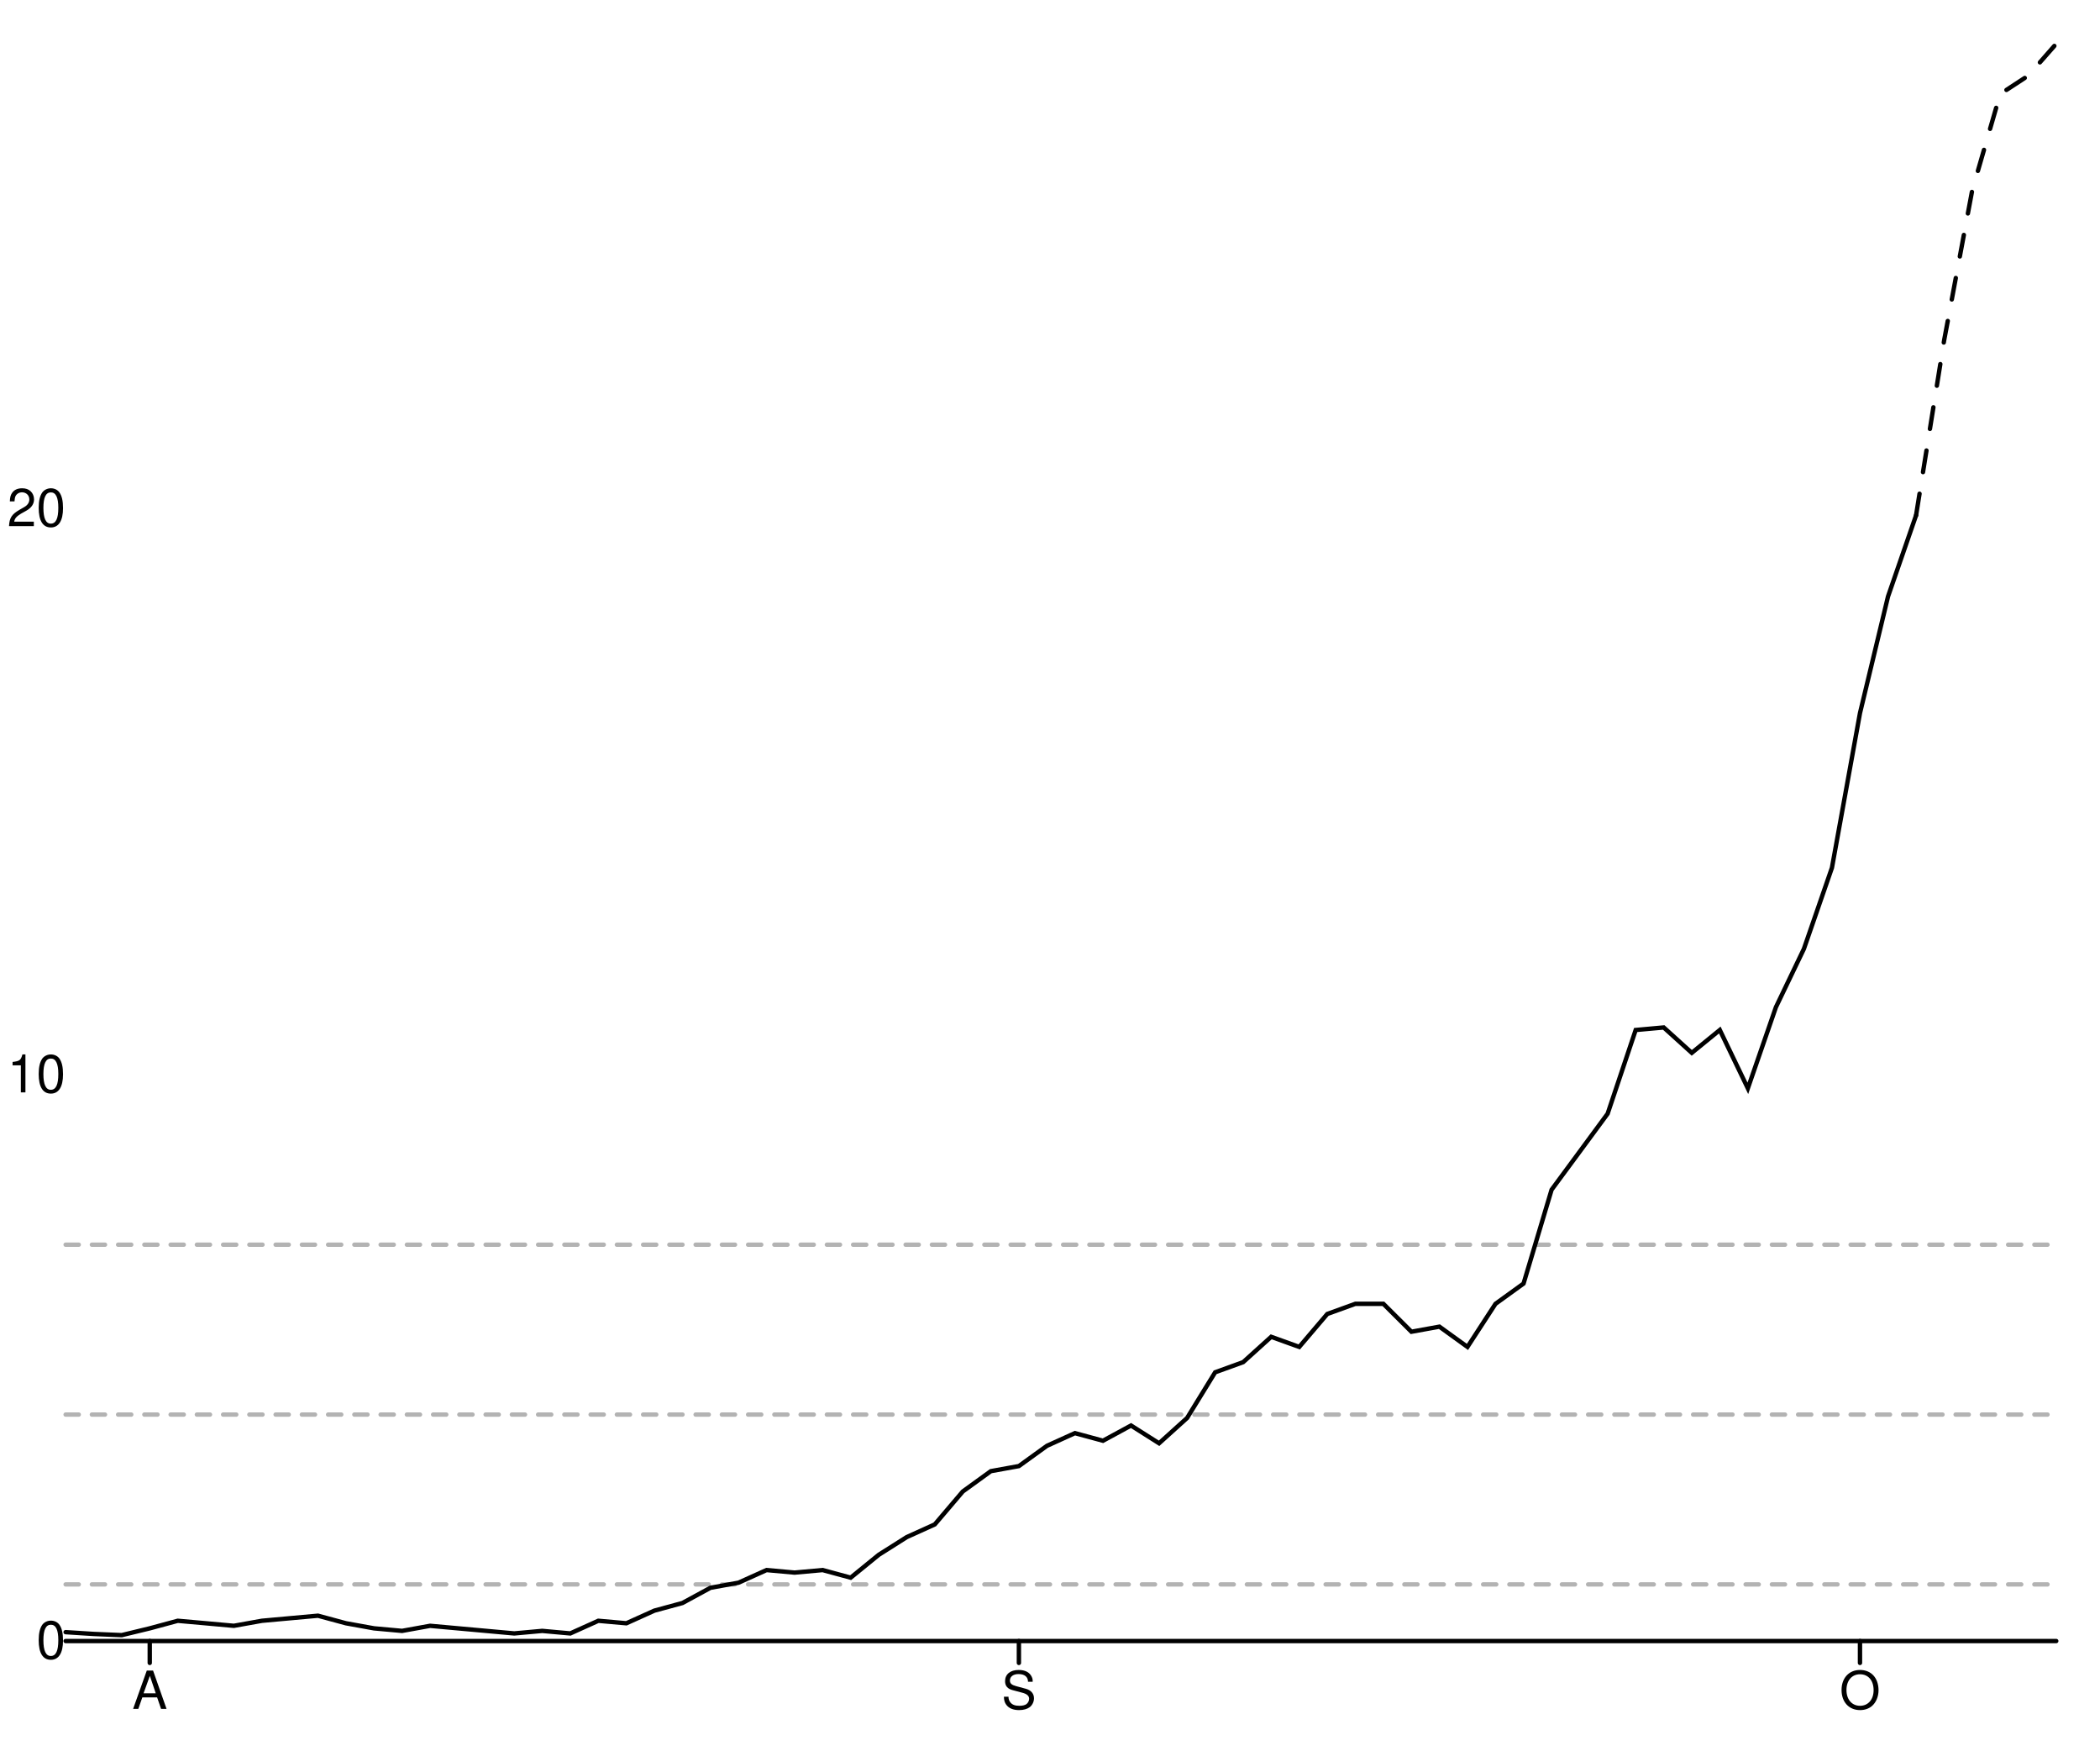
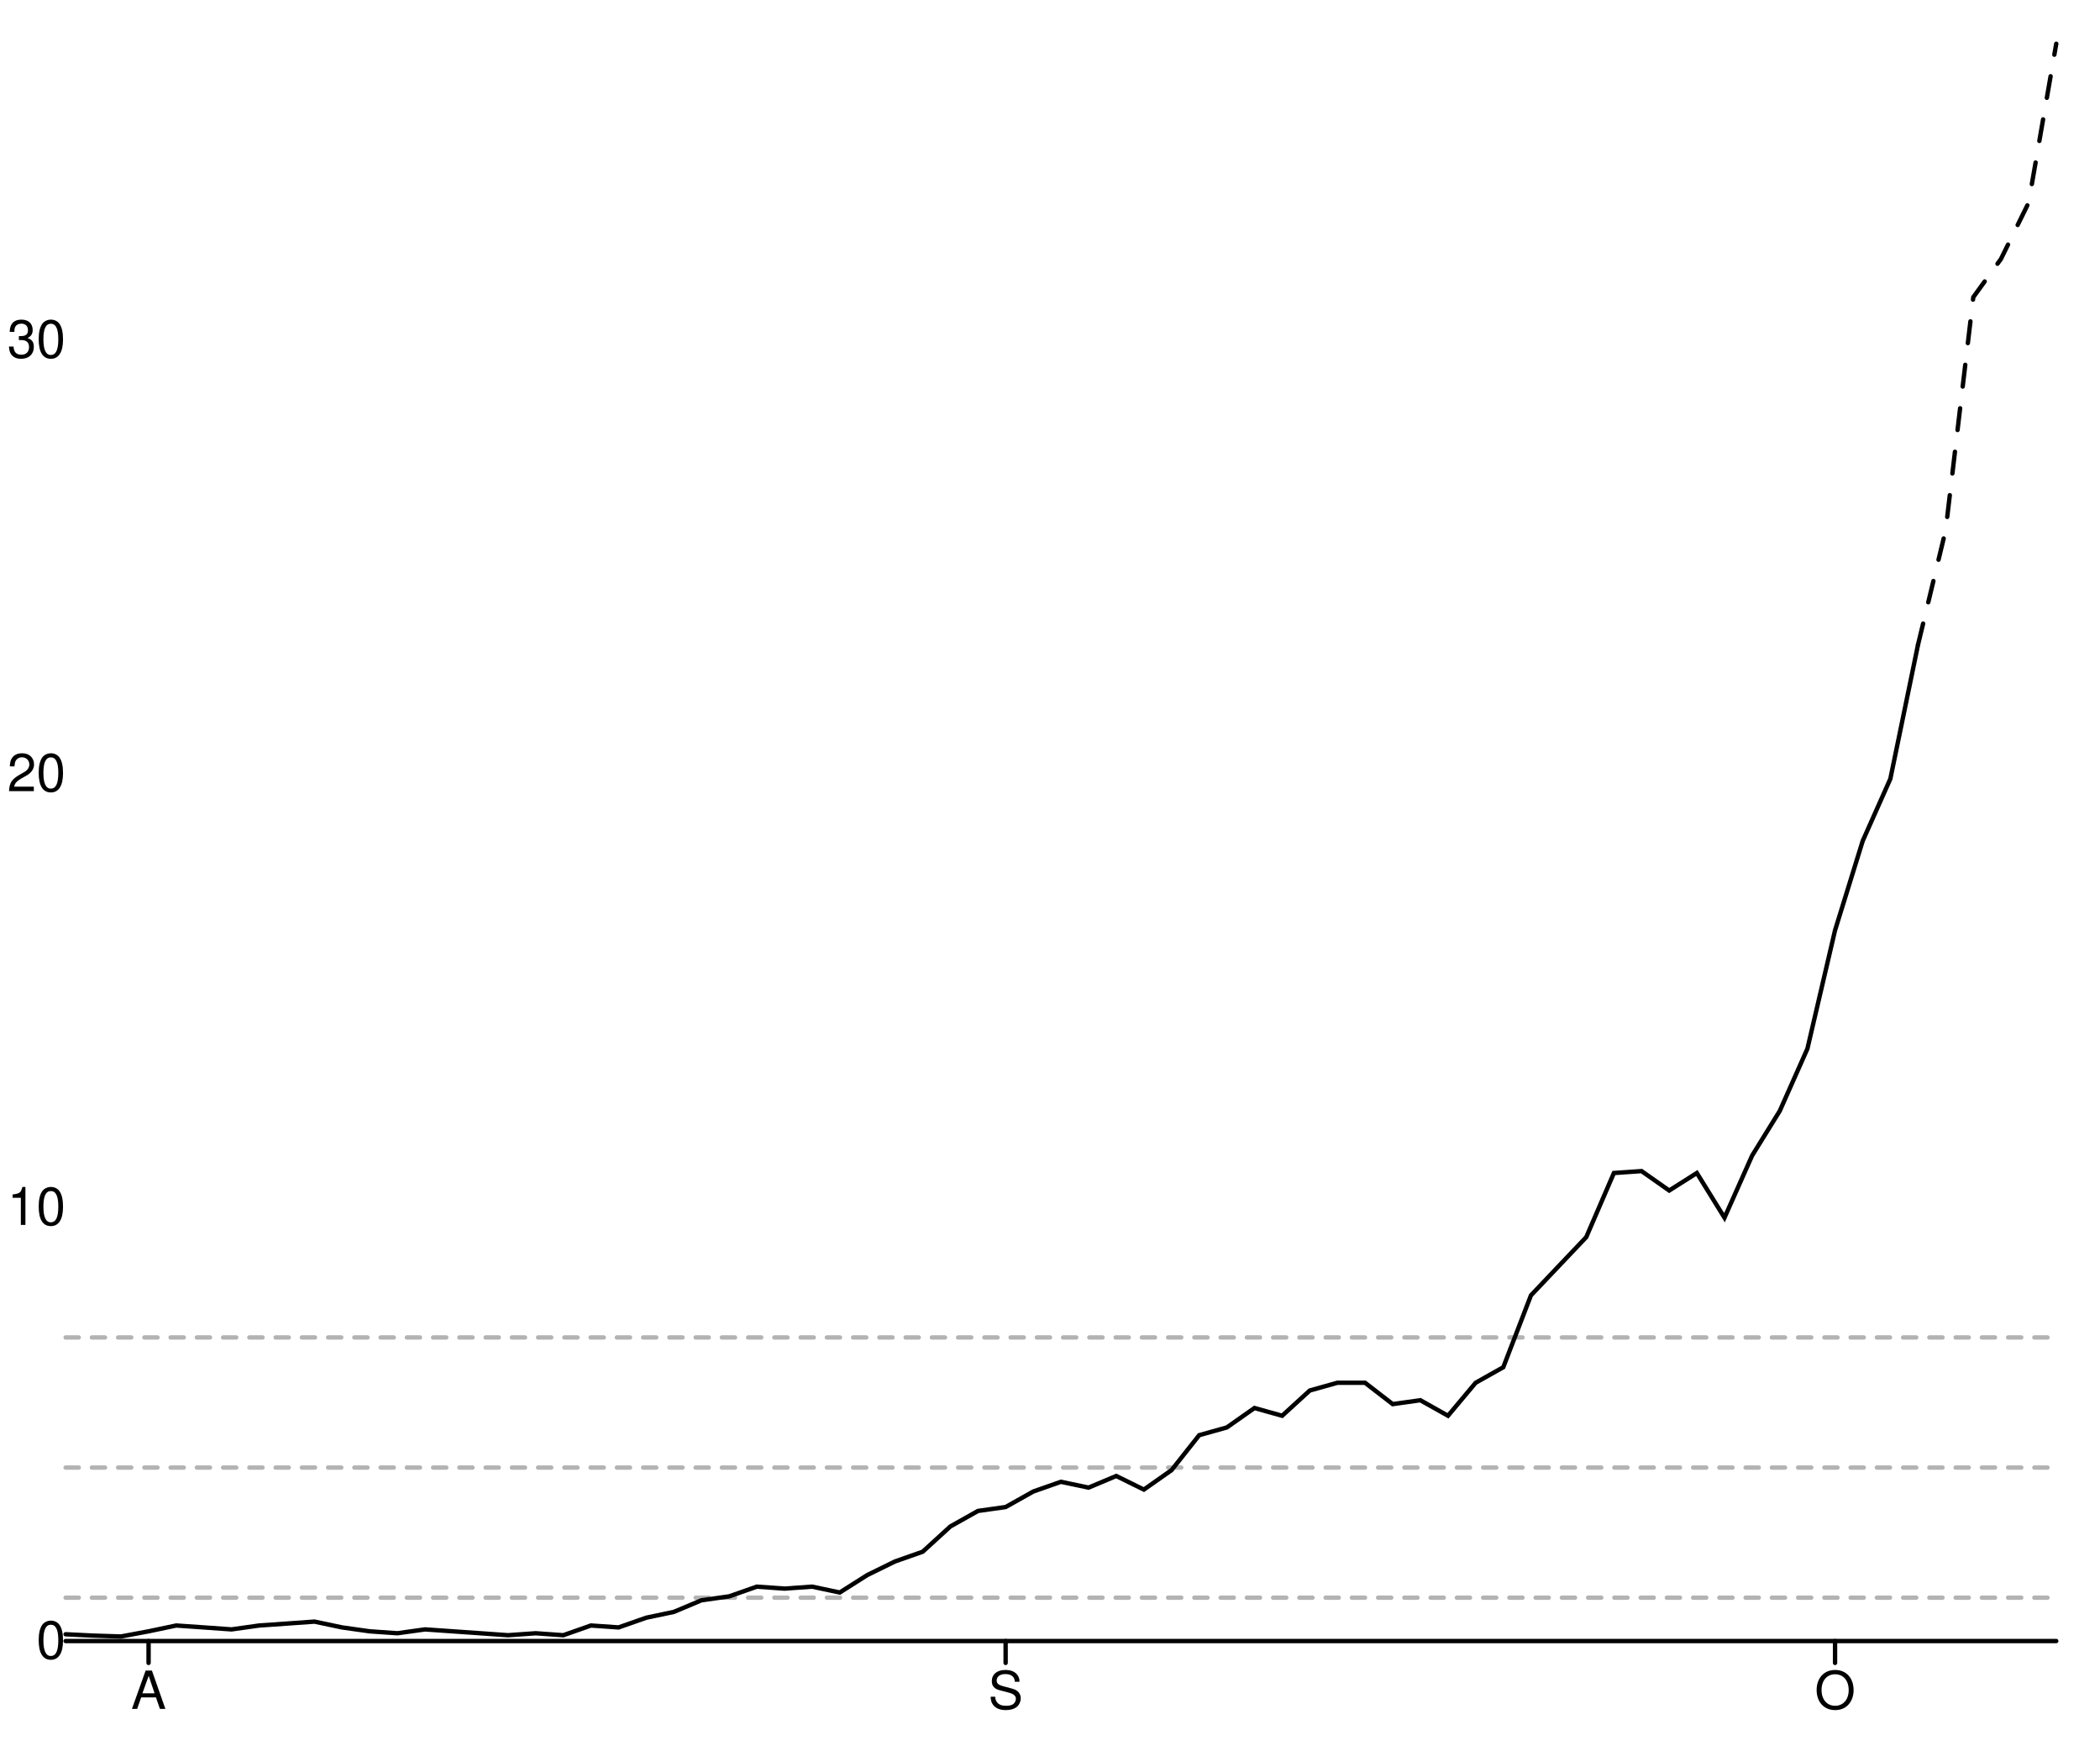
<svg xmlns="http://www.w3.org/2000/svg" width="480" height="400" viewBox="0 0 480 400" style="overflow:display" preserveAspectRatio="xMinYMin meet" overflow="visible">
  <defs>
    <style>
	.data-series path.line { fill-opacity: 0; stroke: black; }
	.data-series path.line.dotted { stroke-dasharray: 12 20 }
	.data-series circle { display: none; }
	.data-series:hover path.line, .data-series.on path.line { stroke-width: 1; }
	.data-series:hover circle, .data-series.on circle { display: inline; }
	.data-series circle:hover, .data-series circle.on { r: 1px!important; }
	.graph-grid { font-family: "Helvetica Neue",Helvetica,Arial,"Lucida Grande",sans-serif; }
	.graph-grid line { stroke: black; stroke-width: 1; stroke-linecap: round; }
	.graph-grid.graph-grid-x text { text-anchor: middle; dominant-baseline: hanging; transform: translateY(10px); }
	.graph-grid.graph-grid-y text { text-anchor: end; dominant-baseline: middle; transform: translateX(-10px); }
	</style>
  </defs>
  <g class="graph-grid graph-grid-y">
    <line x1="15.00" y1="375.00" x2="470.00" y2="375.00" data-left="15" />
    <text x="25" y="375" text-anchor="end">0</text>
-     <text x="25" y="245.62" text-anchor="end">10</text>
-     <text x="25" y="116.239" text-anchor="end">20</text>
+     <text x="25" y="275.9" text-anchor="end">10</text>
+     <text x="25" y="176.8" text-anchor="end">20</text>
+     <text x="25" y="77.701" text-anchor="end">30</text>
    <text style="text-anchor:middle;dominant-baseline:hanging;font-weight:bold;transform: translateY(192.5px) rotate(-90deg);" />
  </g>
  <g class="graph-grid graph-grid-x">
-     <line class="tick" x1="34.23" y1="375.00" x2="34.23" y2="380.00" />
-     <text x="34.225" y="375" text-anchor="middle">A</text>
-     <line class="tick" x1="232.89" y1="375.00" x2="232.89" y2="380.00" />
-     <text x="232.887" y="375" text-anchor="middle">S</text>
-     <line class="tick" x1="425.14" y1="375.00" x2="425.14" y2="380.00" />
-     <text x="425.141" y="375" text-anchor="middle">O</text>
+     <line class="tick" x1="33.96" y1="375.00" x2="33.96" y2="380.00" />
+     <text x="33.958" y="375" text-anchor="middle">A</text>
+     <line class="tick" x1="229.86" y1="375.00" x2="229.86" y2="380.00" />
+     <text x="229.861" y="375" text-anchor="middle">S</text>
+     <line class="tick" x1="419.44" y1="375.00" x2="419.44" y2="380.00" />
+     <text x="419.444" y="375" text-anchor="middle">O</text>
    <text style="text-anchor:middle;dominant-baseline:hanging;font-weight:bold;transform: translateY(192.5px) rotate(-90deg);" />
  </g>
  <g data-series="widespread" class="data-series">
-     <path d="M 15.00,284.43L 470.00,284.43" id="S12000029-level-0" class="line" stroke-width="1" stroke-linecap="round" stroke-dasharray="3,3" fill-opacity="0.3" opacity="0.3" />
+     <path d="M 15.00,305.63L 470.00,305.63" id="S12000029-level-0" class="line" stroke-width="1" stroke-linecap="round" stroke-dasharray="3,3" fill-opacity="0.3" opacity="0.3" />
  </g>
  <g data-series="substantial" class="data-series">
-     <path d="M 15.00,323.25L 470.00,323.25" id="S12000029-level-1" class="line" stroke-width="1" stroke-linecap="round" stroke-dasharray="3,3" fill-opacity="0.3" opacity="0.3" />
+     <path d="M 15.00,335.36L 470.00,335.36" id="S12000029-level-1" class="line" stroke-width="1" stroke-linecap="round" stroke-dasharray="3,3" fill-opacity="0.3" opacity="0.3" />
  </g>
  <g data-series="moderate" class="data-series">
-     <path d="M 15.00,362.06L 470.00,362.06" id="S12000029-level-2" class="line" stroke-width="1" stroke-linecap="round" stroke-dasharray="3,3" fill-opacity="0.3" opacity="0.3" />
+     <path d="M 15.00,365.09L 470.00,365.09" id="S12000029-level-2" class="line" stroke-width="1" stroke-linecap="round" stroke-dasharray="3,3" fill-opacity="0.3" opacity="0.3" />
  </g>
  <g data-series="new-cases" class="data-series">
-     <path d="M 15.00,372.97L 21.41,373.38L 27.82,373.65L 34.23,372.10L 40.63,370.37L 47.04,370.94L 53.45,371.52L 59.86,370.37L 66.27,369.79L 72.68,369.21L 79.08,370.94L 85.49,372.10L 91.90,372.68L 98.31,371.52L 104.72,372.10L 111.13,372.68L 117.54,373.26L 123.94,372.68L 130.35,373.26L 136.76,370.37L 143.17,370.94L 149.58,368.05L 155.99,366.31L 162.39,362.83L 168.80,361.67L 175.21,358.78L 181.62,359.36L 188.03,358.78L 194.44,360.52L 200.85,355.30L 207.25,351.25L 213.66,348.35L 220.07,340.82L 226.48,336.18L 232.89,335.02L 239.30,330.39L 245.70,327.49L 252.11,329.23L 258.52,325.75L 264.93,329.81L 271.34,324.02L 277.75,313.59L 284.15,311.27L 290.56,305.48L 296.97,307.79L 303.38,300.26L 309.79,297.94L 316.20,297.94L 322.61,304.32L 329.01,303.16L 335.42,307.79L 341.83,297.94L 348.24,293.31L 354.65,271.87L 361.06,263.18L 367.46,254.49L 373.87,235.37L 380.28,234.79L 386.69,240.59L 393.10,235.37L 399.51,248.70L 405.92,230.16L 412.32,216.83L 418.73,198.29L 425.14,162.95L 431.55,136.30L 437.96,117.76" id="New cases" class="line" stroke-width="1" stroke-linecap="round" />
+     <path d="M 15.00,373.45L 21.32,373.76L 27.64,373.96L 33.96,372.78L 40.28,371.45L 46.60,371.89L 52.92,372.34L 59.24,371.45L 65.56,371.01L 71.88,370.56L 78.19,371.89L 84.51,372.78L 90.83,373.22L 97.15,372.34L 103.47,372.78L 109.79,373.22L 116.11,373.67L 122.43,373.22L 128.75,373.67L 135.07,371.45L 141.39,371.89L 147.71,369.67L 154.03,368.34L 160.35,365.68L 166.67,364.79L 172.99,362.57L 179.31,363.02L 185.62,362.57L 191.94,363.91L 198.26,359.91L 204.58,356.81L 210.90,354.59L 217.22,348.82L 223.54,345.27L 229.86,344.38L 236.18,340.83L 242.50,338.61L 248.82,339.94L 255.14,337.28L 261.46,340.39L 267.78,335.95L 274.10,327.96L 280.42,326.19L 286.74,321.75L 293.06,323.52L 299.38,317.75L 305.69,315.98L 312.01,315.98L 318.33,320.86L 324.65,319.97L 330.97,323.52L 337.29,315.98L 343.61,312.43L 349.93,296.01L 356.25,289.35L 362.57,282.70L 368.89,268.05L 375.21,267.61L 381.53,272.05L 387.85,268.05L 394.17,278.26L 400.49,264.06L 406.81,253.85L 413.12,239.65L 419.44,212.58L 425.76,192.17L 432.08,177.97L 438.40,147.35" id="New cases" class="line" stroke-width="1" stroke-linecap="round" />
  </g>
  <g data-series="recent-cases" class="data-series">
-     <path d="M 437.96,117.76L 444.37,77.79L 450.77,43.60L 457.18,21.49L 463.59,17.30L 470.00,10.00" id="Recent cases" class="line" stroke-width="1" stroke-linecap="round" stroke-dasharray="5,5" />
+     <path d="M 438.40,147.35L 444.72,121.16L 451.04,67.91L 457.36,59.18L 463.68,46.34L 470.00,10.00" id="Recent cases" class="line" stroke-width="1" stroke-linecap="round" stroke-dasharray="5,5" />
  </g>
</svg>
